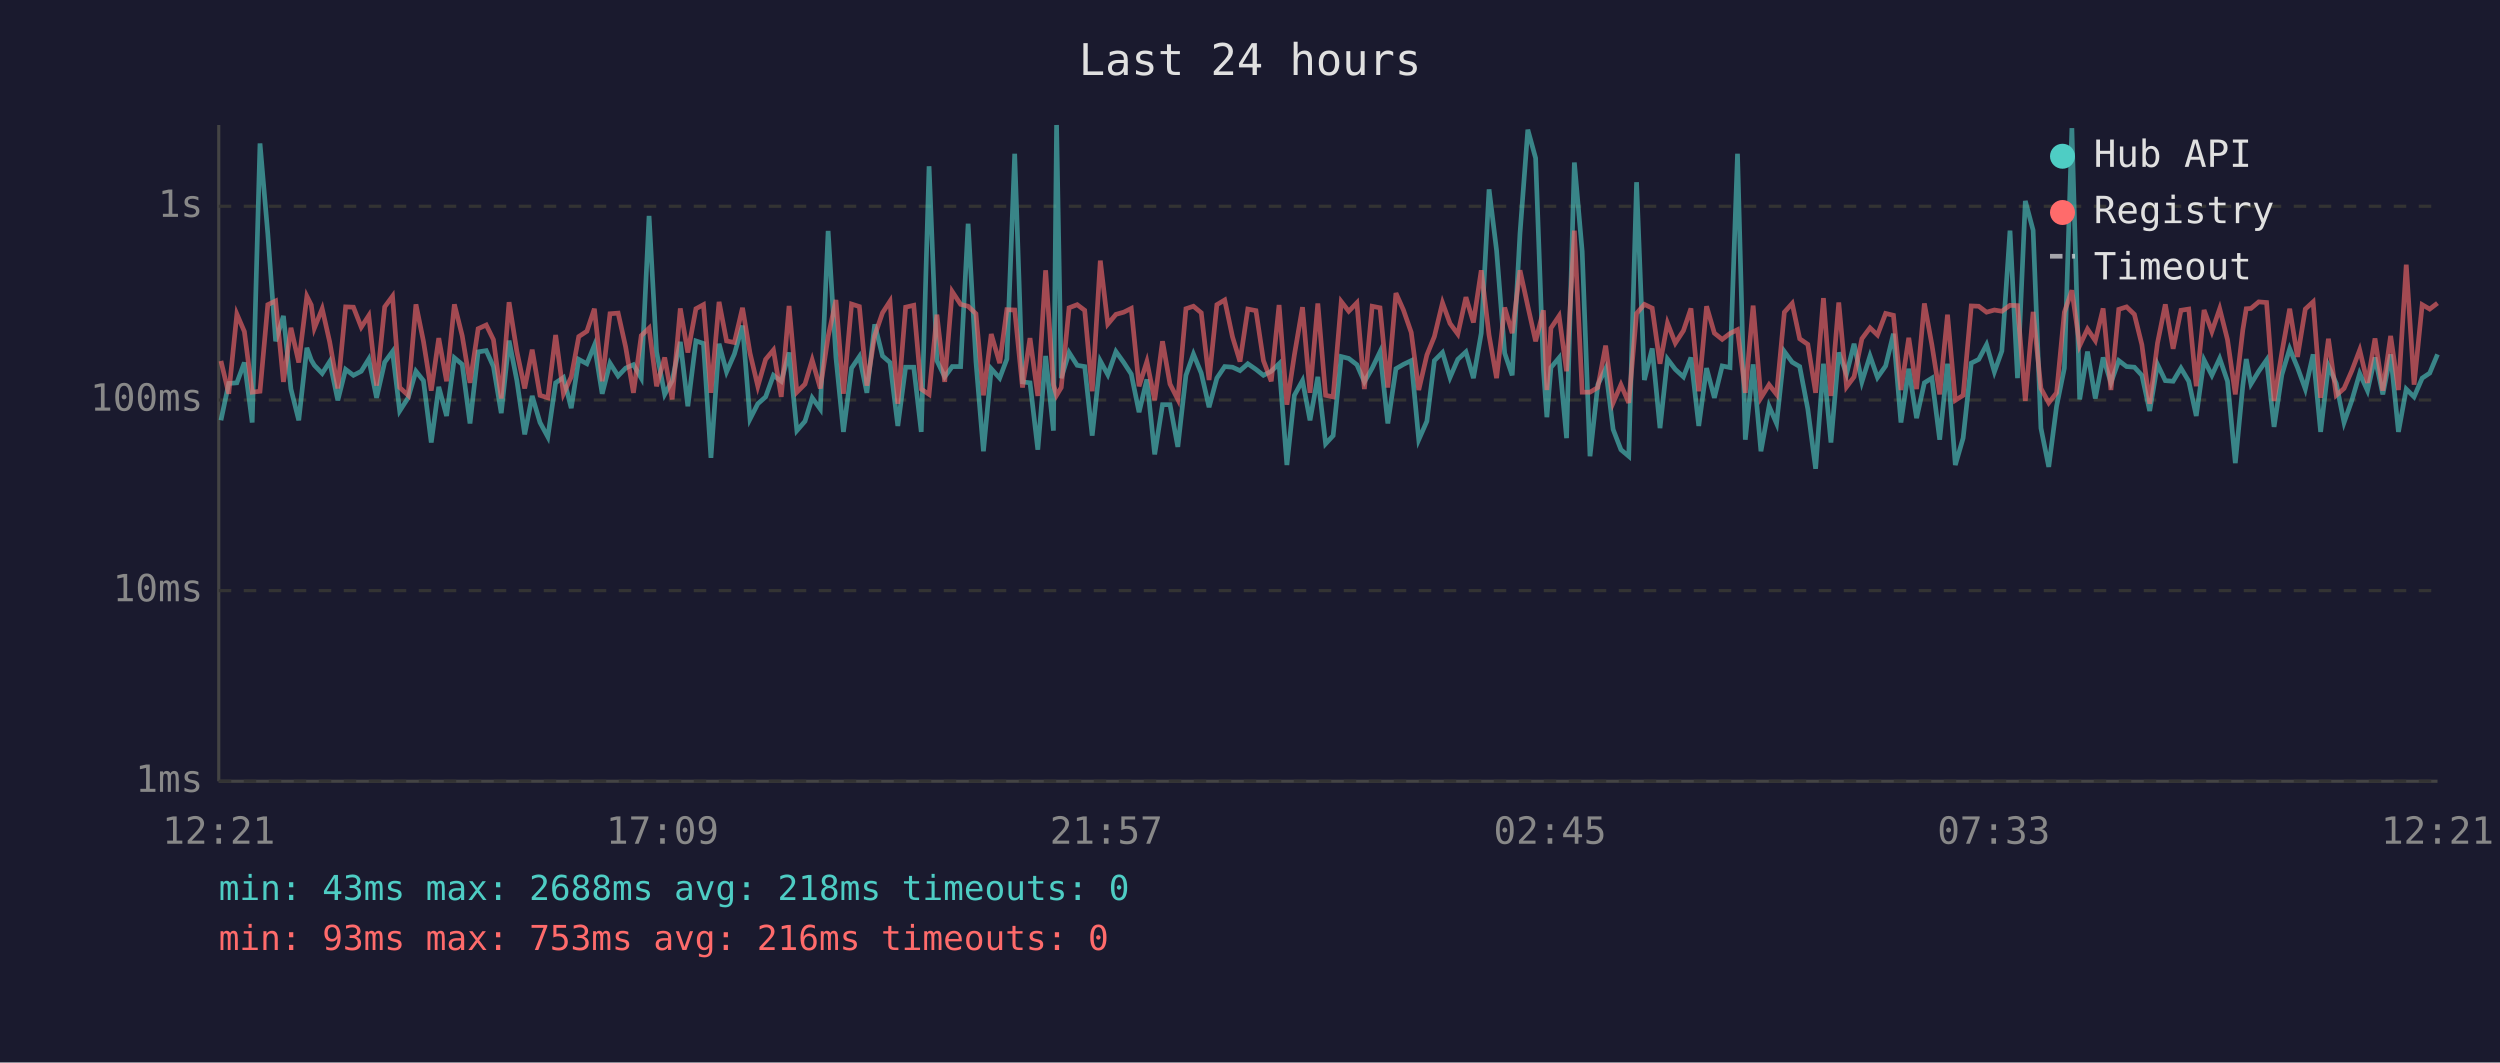
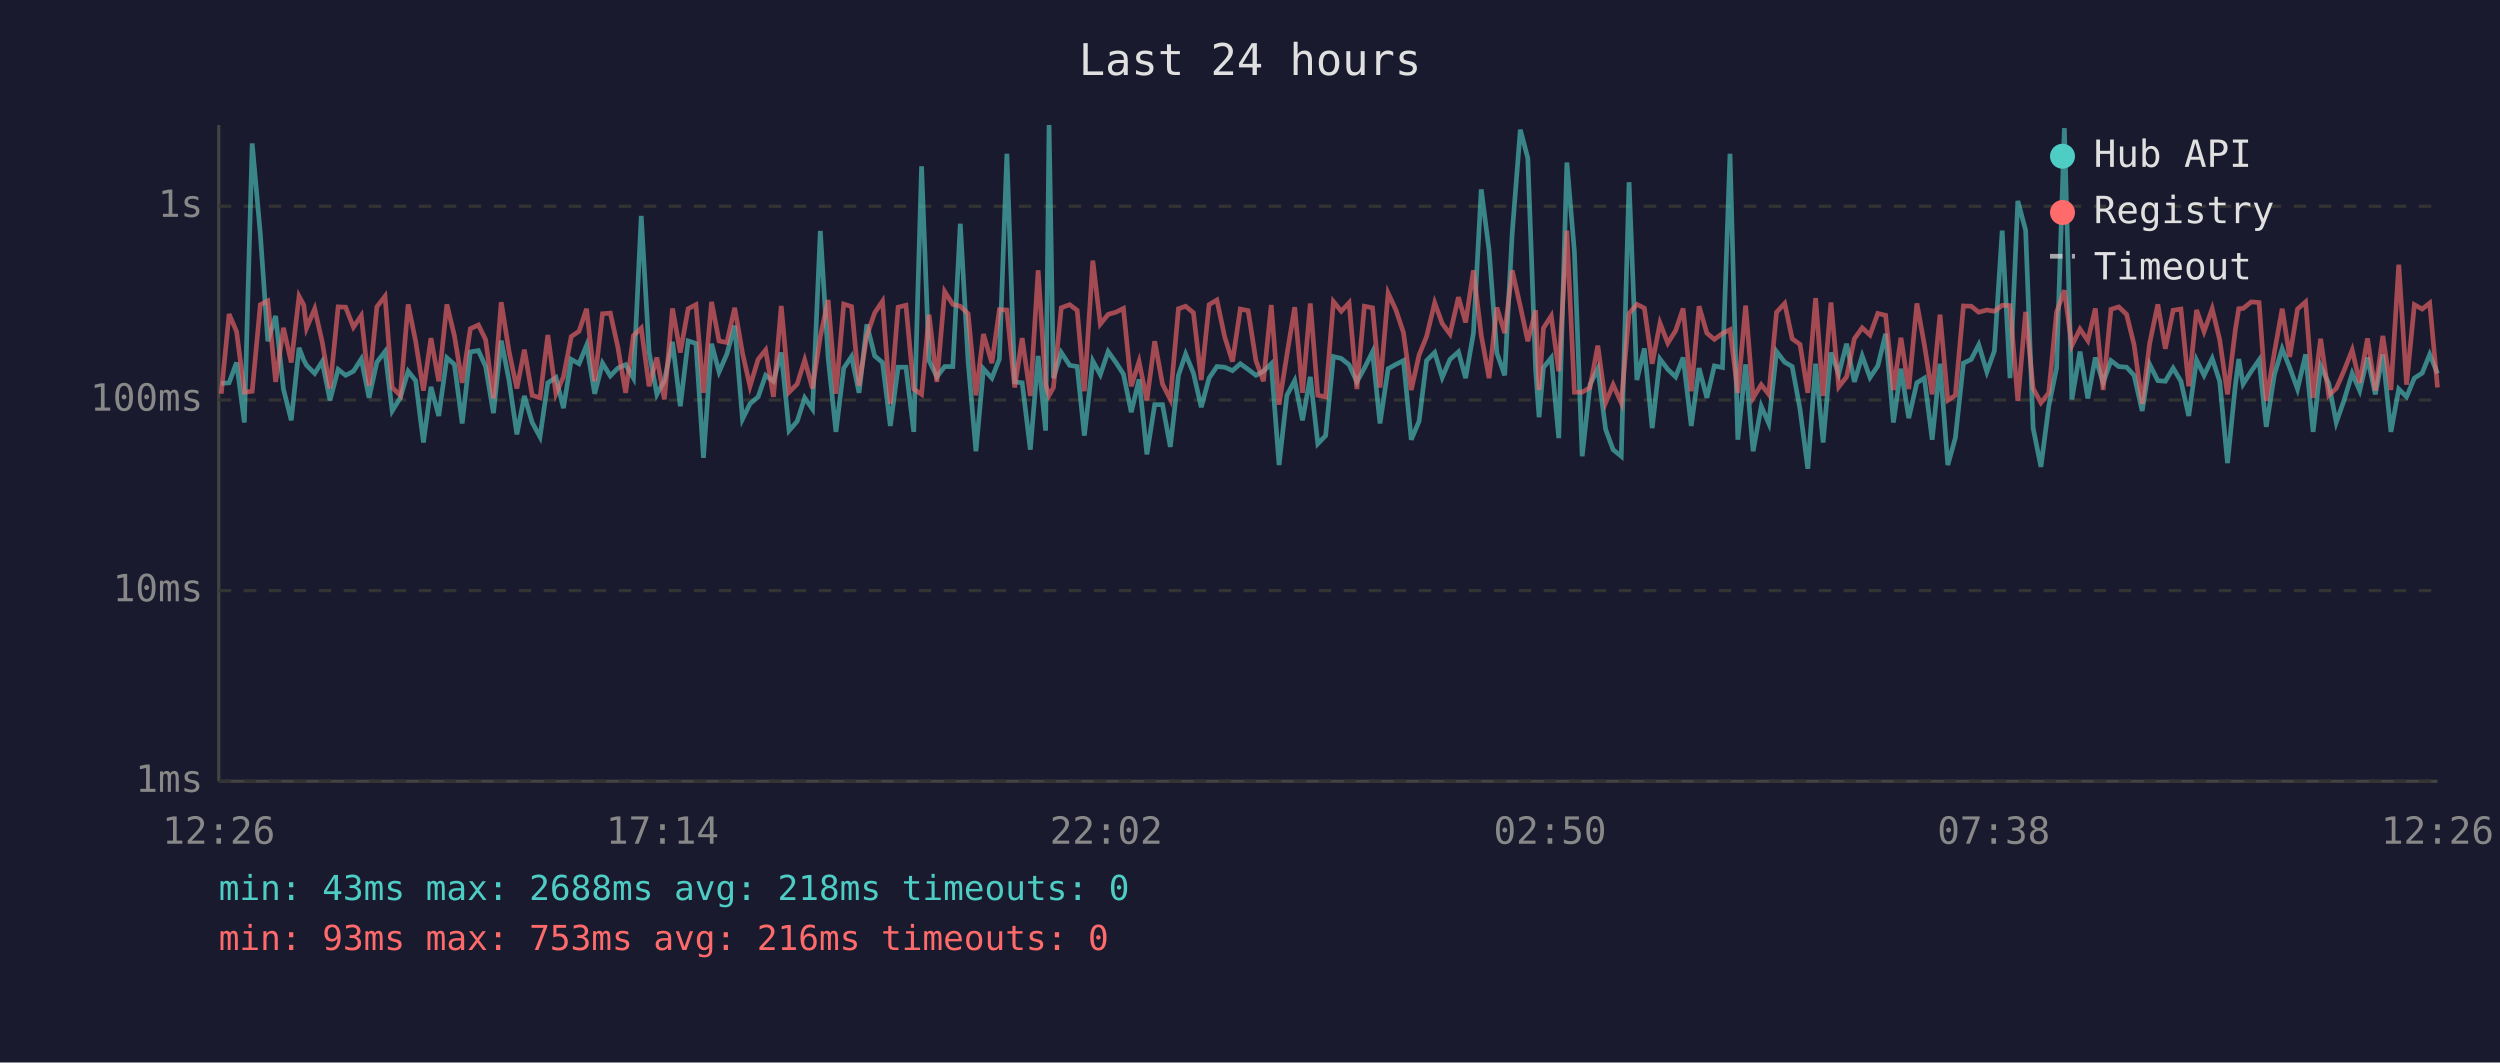
<svg xmlns="http://www.w3.org/2000/svg" viewBox="0 0 800 340" font-family="monospace" font-size="12">
  <rect width="800" height="340" fill="#1a1a2e" />
  <text x="400" y="24" fill="#e0e0e0" font-size="14" text-anchor="middle">Last 24 hours</text>
  <line x1="70" y1="40" x2="70" y2="250" stroke="#444" stroke-width="1" />
  <line x1="70" y1="250" x2="780" y2="250" stroke="#444" stroke-width="1" />
  <line x1="70" y1="250" x2="780" y2="250" stroke="#333" stroke-width="1" stroke-dasharray="4" />
  <text x="65" y="250" fill="#888" text-anchor="end" dominant-baseline="middle">1ms</text>
  <line x1="70" y1="189" x2="780" y2="189" stroke="#333" stroke-width="1" stroke-dasharray="4" />
  <text x="65" y="189" fill="#888" text-anchor="end" dominant-baseline="middle">10ms</text>
  <line x1="70" y1="128" x2="780" y2="128" stroke="#333" stroke-width="1" stroke-dasharray="4" />
  <text x="65" y="128" fill="#888" text-anchor="end" dominant-baseline="middle">100ms</text>
  <line x1="70" y1="66" x2="780" y2="66" stroke="#333" stroke-width="1" stroke-dasharray="4" />
  <text x="65" y="66" fill="#888" text-anchor="end" dominant-baseline="middle">1s</text>
-   <text x="70" y="270" fill="#888" text-anchor="middle">12:21</text>
-   <text x="212" y="270" fill="#888" text-anchor="middle">17:09</text>
-   <text x="354" y="270" fill="#888" text-anchor="middle">21:57</text>
-   <text x="496" y="270" fill="#888" text-anchor="middle">02:45</text>
-   <text x="638" y="270" fill="#888" text-anchor="middle">07:33</text>
-   <text x="780" y="270" fill="#888" text-anchor="middle">12:21</text>
-   <polyline points="70.7,134.5 73.2,122.7 75.8,122.5 78.2,116.0 80.7,135.2 83.2,45.9 85.7,74.8 88.2,109.2 90.7,101.1 93.1,124.5 95.6,134.5 98.2,111.3 99.6,115.2 100.6,116.9 103.1,119.5 105.5,115.7 108.1,128.1 110.6,118.2 113.1,120.1 115.6,118.8 118.0,114.9 120.5,127.3 123.1,115.9 125.6,112.5 127.9,131.5 130.6,127.3 133.1,118.8 135.5,121.8 138.0,141.6 140.4,123.8 142.9,133.1 145.4,114.5 147.9,116.6 150.4,135.5 153.0,112.6 155.6,112.2 157.9,117.3 160.4,132.2 162.9,109.0 165.4,121.8 167.9,139.0 170.3,126.7 172.8,135.2 175.3,139.8 177.8,122.5 180.3,120.8 182.8,130.6 185.2,115.0 187.8,116.4 190.2,110.5 192.7,126.0 195.2,116.2 197.8,120.3 200.2,117.8 202.7,116.7 205.2,121.0 207.7,69.1 210.1,112.6 212.7,126.2 215.1,121.8 217.7,109.4 220.1,130.0 222.7,109.1 225.1,109.9 227.5,146.5 230.1,110.0 232.5,119.0 235.0,113.3 237.6,104.2 240.0,134.1 242.5,129.2 245.0,127.0 247.5,120.1 250.0,122.0 252.5,112.8 255.0,137.8 257.6,134.8 259.9,127.3 262.5,130.9 265.0,73.9 267.5,114.4 269.9,138.2 272.5,117.8 275.0,114.1 277.4,125.7 279.9,103.8 282.4,113.9 284.8,116.0 287.3,136.3 289.8,117.5 292.4,117.5 294.8,138.2 297.3,53.2 299.8,115.4 302.3,120.6 304.7,117.3 307.4,117.3 309.8,71.6 312.3,115.7 314.7,144.4 317.2,118.0 319.9,121.0 322.2,114.9 324.7,49.2 327.2,122.2 329.6,122.5 332.1,143.9 334.6,113.9 337.1,137.8 338.1,40.0 339.6,121.0 342.1,112.8 344.7,116.9 347.1,117.3 349.5,139.4 352.1,115.5 354.5,119.9 357.1,112.5 359.6,116.0 362.0,119.7 364.5,131.9 367.0,121.4 369.5,145.4 372.0,129.5 374.4,129.5 376.9,143.0 379.5,120.1 381.9,113.3 384.4,119.4 386.9,130.3 389.4,121.0 391.9,117.3 394.4,117.5 396.8,118.6 399.3,116.4 401.9,118.2 404.3,120.1 406.8,118.8 409.3,116.4 411.8,148.8 414.2,126.5 416.8,121.8 419.2,134.5 421.7,120.6 424.2,142.0 426.6,139.4 429.2,114.1 431.6,114.7 434.2,116.7 436.6,122.2 439.1,117.8 441.6,112.6 444.1,135.5 446.7,118.0 449.1,116.6 451.6,115.4 454.0,140.7 456.6,134.8 459.0,115.4 461.6,112.8 464.0,120.8 466.5,115.0 469.1,112.6 471.5,121.0 474.0,106.6 476.5,60.6 478.9,80.1 481.5,113.0 483.9,120.1 486.4,74.7 488.9,41.5 491.4,50.6 493.9,118.4 495.0,133.5 496.3,117.6 498.9,114.5 501.3,140.2 503.8,52.0 506.3,80.5 508.8,146.0 511.3,123.1 513.8,118.0 516.2,137.4 518.7,143.9 521.2,146.0 523.7,58.3 526.2,121.6 528.7,111.5 531.2,137.0 533.6,114.9 536.1,118.2 538.7,120.6 541.1,114.4 543.6,136.3 546.1,117.8 548.6,127.3 551.1,117.1 553.6,117.6 556.0,49.2 558.5,140.7 561.0,116.6 563.5,144.4 566.1,130.0 568.5,135.5 571.0,112.5 573.5,115.9 575.9,117.3 578.5,130.9 581.0,150.0 583.5,116.4 585.9,141.6 588.4,112.8 590.9,119.7 593.3,110.0 595.8,122.2 598.4,113.9 600.8,120.8 603.4,117.1 605.9,106.8 608.3,135.2 610.8,118.0 613.3,133.8 615.8,122.5 618.2,121.0 620.7,140.7 623.2,116.4 625.7,148.8 628.2,140.2 630.8,116.2 633.2,115.0 635.7,110.3 638.2,119.0 640.6,112.3 643.2,73.8 645.6,121.0 648.1,64.3 650.6,73.7 653.1,137.0 655.6,149.4 658.1,130.0 660.6,117.8 663.0,41.0 665.5,127.8 668.0,112.5 670.5,127.5 673.0,114.4 675.5,122.5 678.0,115.4 680.5,117.3 683.0,117.5 685.4,120.1 687.9,131.5 690.4,116.6 692.9,121.8 695.4,122.0 697.9,117.8 700.4,122.0 702.8,133.1 705.3,115.2 707.8,120.1 710.3,114.7 712.8,122.0 715.3,148.2 717.7,123.4 718.8,114.9 720.3,122.9 722.8,118.8 725.3,115.2 727.7,136.6 730.2,119.9 732.7,111.6 735.2,117.6 737.7,124.5 740.2,113.4 742.6,138.2 745.1,117.1 747.6,122.7 750.1,135.2 752.6,128.1 755.1,119.5 757.6,125.0 760.0,114.4 762.5,126.2 765.0,113.4 767.5,138.2 770.0,124.5 772.5,127.0 775.1,121.0 777.5,119.4 780.0,113.4" fill="none" stroke="#4ecdc4" stroke-width="1.5" opacity="0.6" />
-   <polyline points="70.7,115.5 73.2,126.0 75.8,100.5 78.2,106.1 80.7,125.5 83.2,125.2 85.7,97.5 88.2,96.3 90.7,122.2 93.1,104.9 95.6,116.0 98.2,94.8 99.6,97.6 100.6,105.0 103.1,98.8 105.5,109.4 108.1,124.3 110.6,98.2 113.1,98.3 115.6,104.7 118.0,101.0 120.5,123.4 123.1,98.2 125.6,94.8 127.9,124.0 130.6,126.5 133.1,97.4 135.5,109.2 138.0,125.0 140.4,108.2 142.9,122.0 145.4,97.4 147.9,107.4 150.4,122.5 153.0,105.2 155.6,104.0 157.9,108.7 160.4,127.5 162.9,96.7 165.4,112.5 167.9,124.3 170.3,111.9 172.8,126.5 175.3,127.3 177.8,107.2 180.3,126.0 182.8,120.6 185.2,107.7 187.8,106.0 190.2,98.8 192.7,122.0 195.2,100.4 197.8,100.2 200.2,111.0 202.7,125.7 205.2,107.4 207.7,105.0 210.1,123.6 212.7,114.4 215.1,127.8 217.7,98.7 220.1,112.8 222.7,98.8 225.1,97.5 227.5,125.7 230.1,96.6 232.5,109.1 235.0,109.6 237.6,98.5 240.0,113.0 242.5,123.6 245.0,115.0 247.5,112.0 250.0,127.0 252.5,97.9 255.0,125.5 257.6,122.9 259.9,115.2 262.5,124.3 265.0,107.7 267.5,96.0 269.9,126.0 272.5,97.3 275.0,98.1 277.4,123.4 279.9,107.4 282.4,100.1 284.8,96.4 287.3,129.2 289.8,98.3 292.4,97.7 294.8,124.5 297.3,126.2 299.8,100.7 302.3,122.2 304.7,93.3 307.4,97.4 309.8,98.0 312.3,100.4 314.7,126.5 317.2,106.9 319.9,116.2 322.2,99.1 324.7,99.2 327.2,124.0 329.6,108.2 332.1,126.7 334.6,86.5 337.1,123.1 338.1,126.5 339.6,124.0 342.1,98.5 344.7,97.5 347.1,99.3 349.5,125.2 352.1,83.4 354.5,103.7 357.1,100.6 359.6,99.9 362.0,98.7 364.5,123.6 367.0,115.7 369.5,128.1 372.0,109.2 374.4,122.9 376.9,127.8 379.5,98.8 381.9,98.0 384.4,100.1 386.9,121.6 389.4,97.5 391.9,96.0 394.4,107.8 396.8,115.7 399.3,98.9 401.9,99.4 404.3,115.4 406.8,122.0 409.3,97.6 411.8,129.5 414.2,113.6 416.8,98.3 419.2,125.7 421.7,97.1 424.2,126.5 426.6,127.0 429.2,96.5 431.6,99.6 434.2,96.9 436.6,124.5 439.1,98.0 441.6,98.5 444.1,124.0 446.7,93.8 449.1,99.2 451.6,106.4 454.0,124.8 456.6,113.6 459.0,107.7 461.6,96.9 464.0,103.5 466.5,106.9 469.1,95.1 471.5,103.2 474.0,86.5 476.5,107.3 478.9,121.0 481.5,98.4 483.9,106.6 486.4,86.5 488.9,98.0 491.4,109.2 493.9,99.3 495.0,124.8 496.3,105.0 498.9,101.1 501.3,118.8 503.8,73.8 506.3,125.5 508.8,125.5 511.3,124.0 513.8,110.6 516.2,128.9 518.7,123.1 521.2,128.9 523.7,100.3 526.2,97.4 528.7,98.6 531.2,116.4 533.6,103.4 536.1,109.8 538.7,105.8 541.1,98.7 543.6,125.2 546.1,98.0 548.6,106.6 551.1,108.6 553.6,106.7 556.0,105.5 558.5,125.7 561.0,97.8 563.5,127.3 566.1,123.1 568.5,126.2 571.0,99.9 573.5,97.1 575.9,108.4 578.5,110.2 581.0,125.7 583.5,95.4 585.9,126.7 588.4,96.8 590.9,123.8 593.3,120.6 595.8,108.4 598.4,104.9 600.8,107.2 603.4,100.3 605.9,100.9 608.3,124.8 610.8,108.1 613.3,124.5 615.8,97.1 618.2,110.3 620.7,126.2 623.2,100.7 625.7,128.1 628.2,126.5 630.8,97.9 633.2,98.0 635.7,99.9 638.2,99.2 640.6,99.6 643.2,97.7 645.6,97.8 648.1,128.3 650.6,99.8 653.1,124.3 655.6,128.9 658.1,125.7 660.6,99.9 663.0,92.9 665.5,110.6 668.0,105.3 670.5,109.0 673.0,98.7 675.5,124.8 678.0,99.0 680.5,98.2 683.0,100.6 685.4,110.3 687.9,129.2 690.4,109.8 692.9,97.4 695.4,111.6 697.9,99.3 700.4,98.9 702.8,123.6 705.3,99.2 707.8,106.1 710.3,98.8 712.8,108.7 715.3,126.2 717.7,105.6 718.8,98.8 720.3,98.7 722.8,96.6 725.3,96.8 727.7,128.3 730.2,112.8 732.7,98.8 735.2,114.2 737.7,98.9 740.2,96.6 742.6,127.3 745.1,108.4 747.6,126.5 750.1,124.3 752.6,118.6 755.1,112.0 757.6,122.5 760.0,108.3 762.5,125.0 765.0,107.5 767.5,124.8 770.0,84.7 772.5,123.1 775.1,97.5 777.5,98.9 780.0,97.0" fill="none" stroke="#ff6b6b" stroke-width="1.5" opacity="0.6" />
+   <text x="70" y="270" fill="#888" text-anchor="middle">12:26</text>
+   <text x="212" y="270" fill="#888" text-anchor="middle">17:14</text>
+   <text x="354" y="270" fill="#888" text-anchor="middle">22:02</text>
+   <text x="496" y="270" fill="#888" text-anchor="middle">02:50</text>
+   <text x="638" y="270" fill="#888" text-anchor="middle">07:38</text>
+   <text x="780" y="270" fill="#888" text-anchor="middle">12:26</text>
+   <polyline points="70.8,122.7 73.3,122.5 75.7,116.0 78.2,135.2 80.7,45.9 83.3,74.8 85.7,109.2 88.2,101.1 90.7,124.5 93.2,134.5 95.7,111.3 97.2,115.2 98.1,116.9 100.7,119.5 103.1,115.7 105.6,128.1 108.2,118.2 110.6,120.1 113.1,118.8 115.6,114.9 118.1,127.3 120.6,115.9 123.2,112.5 125.5,131.5 128.1,127.3 130.6,118.8 133.0,121.8 135.5,141.6 137.9,123.8 140.4,133.1 143.0,114.5 145.4,116.6 147.9,135.5 150.5,112.6 153.1,112.2 155.4,117.3 157.9,132.2 160.4,109.0 162.9,121.8 165.4,139.0 167.8,126.7 170.3,135.2 172.8,139.8 175.3,122.5 177.9,120.8 180.3,130.6 182.8,115.0 185.3,116.4 187.7,110.5 190.3,126.0 192.8,116.2 195.3,120.3 197.7,117.8 200.2,116.7 202.7,121.0 205.2,69.1 207.7,112.6 210.2,126.2 212.6,121.8 215.2,109.4 217.7,130.0 220.2,109.1 222.7,109.9 225.1,146.5 227.7,110.0 230.1,119.0 232.6,113.3 235.1,104.2 237.6,134.1 240.0,129.2 242.6,127.0 245.0,120.1 247.5,122.0 250.0,112.8 252.5,137.8 255.1,134.8 257.5,127.3 260.0,130.9 262.5,73.9 265.0,114.4 267.5,138.2 270.0,117.8 272.5,114.1 274.9,125.7 277.4,103.8 279.9,113.9 282.4,116.0 284.9,136.3 287.4,117.5 289.9,117.5 292.4,138.2 294.9,53.2 297.3,115.4 299.8,120.6 302.3,117.3 304.9,117.3 307.3,71.6 309.8,115.7 312.3,144.4 314.7,118.0 317.4,121.0 319.8,114.9 322.2,49.2 324.7,122.2 327.1,122.5 329.7,143.9 332.2,113.9 334.6,137.8 335.7,40.0 337.1,121.0 339.6,112.8 342.3,116.9 344.7,117.3 347.0,139.4 349.7,115.5 352.1,119.9 354.6,112.5 357.1,116.0 359.5,119.7 362.0,131.9 364.5,121.4 367.0,145.4 369.5,129.5 372.0,129.5 374.5,143.0 377.1,120.1 379.4,113.3 381.9,119.4 384.4,130.3 386.9,121.0 389.4,117.3 391.9,117.5 394.4,118.6 396.9,116.4 399.4,118.2 401.9,120.1 404.3,118.8 406.8,116.4 409.3,148.8 411.8,126.5 414.3,121.8 416.8,134.5 419.3,120.6 421.7,142.0 424.2,139.4 426.7,114.1 429.2,114.7 431.7,116.7 434.2,122.2 436.6,117.8 439.2,112.6 441.6,135.5 444.2,118.0 446.7,116.6 449.1,115.4 451.6,140.7 454.1,134.8 456.5,115.4 459.1,112.8 461.5,120.8 464.0,115.0 466.7,112.6 469.0,121.0 471.5,106.6 474.0,60.6 476.5,80.1 479.0,113.0 481.5,120.1 483.9,74.7 486.5,41.5 488.9,50.6 491.4,118.4 492.5,133.5 493.9,117.6 496.4,114.5 498.8,140.2 501.4,52.0 503.8,80.5 506.3,146.0 508.8,123.1 511.3,118.0 513.8,137.4 516.2,143.9 518.8,146.0 521.3,58.3 523.8,121.6 526.2,111.5 528.7,137.0 531.2,114.9 533.7,118.2 536.2,120.6 538.6,114.4 541.2,136.3 543.7,117.8 546.2,127.3 548.6,117.1 551.2,117.6 553.6,49.2 556.1,140.7 558.6,116.6 561.0,144.4 563.6,130.0 566.0,135.5 568.5,112.5 571.1,115.9 573.5,117.3 576.0,130.9 578.5,150.0 581.0,116.4 583.4,141.6 585.9,112.8 588.4,119.7 590.9,110.0 593.4,122.2 595.9,113.9 598.4,120.8 600.9,117.1 603.4,106.8 605.9,135.2 608.3,118.0 610.8,133.8 613.4,122.5 615.8,121.0 618.3,140.7 620.8,116.4 623.3,148.8 625.7,140.2 628.3,116.2 630.8,115.0 633.2,110.3 635.8,119.0 638.2,112.3 640.7,73.8 643.2,121.0 645.7,64.3 648.2,73.7 650.6,137.0 653.1,149.4 655.6,130.0 658.1,117.8 660.6,41.0 663.0,127.8 665.6,112.5 668.1,127.5 670.5,114.4 673.0,122.5 675.5,115.4 678.0,117.3 680.5,117.5 682.9,120.1 685.5,131.5 687.9,116.6 690.5,121.8 692.9,122.0 695.4,117.8 697.9,122.0 700.4,133.1 702.9,115.2 705.3,120.1 707.9,114.7 710.3,122.0 712.8,148.2 715.3,123.4 716.4,114.9 717.8,122.9 720.4,118.8 722.9,115.2 725.2,136.6 727.8,119.9 730.3,111.6 732.7,117.6 735.2,124.5 737.8,113.4 740.2,138.2 742.6,117.1 745.2,122.7 747.6,135.2 750.1,128.1 752.7,119.5 755.1,125.0 757.6,114.4 760.1,126.2 762.5,113.4 765.1,138.2 767.6,124.5 770.1,127.0 772.6,121.0 775.1,119.4 777.5,113.4 780.0,119.5" fill="none" stroke="#4ecdc4" stroke-width="1.5" opacity="0.6" />
+   <polyline points="70.8,126.0 73.3,100.5 75.7,106.1 78.2,125.5 80.7,125.2 83.3,97.5 85.7,96.3 88.2,122.2 90.7,104.9 93.2,116.0 95.7,94.8 97.2,97.6 98.1,105.0 100.7,98.8 103.1,109.4 105.6,124.3 108.2,98.2 110.6,98.3 113.1,104.7 115.6,101.0 118.1,123.4 120.6,98.2 123.2,94.8 125.5,124.0 128.1,126.5 130.6,97.4 133.0,109.2 135.5,125.0 137.9,108.2 140.4,122.0 143.0,97.4 145.4,107.4 147.9,122.5 150.5,105.2 153.1,104.0 155.4,108.7 157.9,127.5 160.4,96.7 162.9,112.5 165.4,124.3 167.8,111.9 170.3,126.5 172.8,127.3 175.3,107.2 177.9,126.0 180.3,120.6 182.8,107.7 185.3,106.0 187.7,98.8 190.3,122.0 192.8,100.4 195.3,100.2 197.7,111.0 200.2,125.7 202.7,107.4 205.2,105.0 207.7,123.6 210.2,114.4 212.6,127.8 215.2,98.7 217.7,112.8 220.2,98.8 222.7,97.5 225.1,125.7 227.7,96.6 230.1,109.1 232.6,109.6 235.1,98.5 237.6,113.0 240.0,123.6 242.6,115.0 245.0,112.0 247.5,127.0 250.0,97.9 252.5,125.5 255.1,122.9 257.5,115.2 260.0,124.3 262.5,107.7 265.0,96.0 267.5,126.0 270.0,97.3 272.5,98.1 274.9,123.4 277.4,107.4 279.9,100.1 282.4,96.4 284.9,129.2 287.4,98.3 289.9,97.7 292.4,124.5 294.9,126.2 297.3,100.7 299.8,122.2 302.3,93.3 304.9,97.4 307.3,98.0 309.8,100.4 312.3,126.5 314.7,106.9 317.4,116.2 319.8,99.1 322.2,99.2 324.7,124.0 327.1,108.2 329.7,126.7 332.2,86.5 334.6,123.1 335.7,126.5 337.1,124.0 339.6,98.5 342.3,97.5 344.7,99.3 347.0,125.2 349.7,83.4 352.1,103.7 354.6,100.6 357.1,99.9 359.5,98.7 362.0,123.6 364.5,115.7 367.0,128.1 369.5,109.2 372.0,122.9 374.5,127.8 377.1,98.8 379.4,98.0 381.9,100.1 384.4,121.6 386.9,97.5 389.4,96.0 391.9,107.8 394.4,115.7 396.9,98.9 399.4,99.4 401.9,115.4 404.3,122.0 406.8,97.6 409.3,129.5 411.8,113.6 414.3,98.3 416.8,125.7 419.3,97.1 421.7,126.5 424.2,127.0 426.7,96.5 429.2,99.6 431.7,96.9 434.2,124.5 436.6,98.0 439.2,98.5 441.6,124.0 444.2,93.8 446.7,99.2 449.1,106.4 451.6,124.8 454.1,113.6 456.5,107.7 459.1,96.9 461.5,103.5 464.0,106.9 466.7,95.1 469.0,103.2 471.5,86.5 474.0,107.3 476.5,121.0 479.0,98.4 481.5,106.6 483.9,86.5 486.5,98.0 488.9,109.2 491.4,99.3 492.5,124.8 493.9,105.0 496.4,101.1 498.8,118.8 501.4,73.8 503.8,125.5 506.3,125.5 508.8,124.0 511.3,110.6 513.8,128.9 516.2,123.1 518.8,128.9 521.3,100.3 523.8,97.4 526.2,98.6 528.7,116.4 531.2,103.4 533.7,109.8 536.2,105.8 538.6,98.7 541.2,125.2 543.7,98.0 546.2,106.6 548.6,108.6 551.2,106.7 553.6,105.5 556.1,125.7 558.6,97.8 561.0,127.3 563.6,123.1 566.0,126.2 568.5,99.9 571.1,97.1 573.5,108.4 576.0,110.2 578.5,125.7 581.0,95.4 583.4,126.7 585.9,96.8 588.4,123.8 590.9,120.6 593.4,108.4 595.9,104.9 598.4,107.2 600.9,100.3 603.4,100.9 605.9,124.8 608.3,108.1 610.8,124.5 613.4,97.1 615.8,110.3 618.3,126.2 620.8,100.7 623.3,128.1 625.7,126.5 628.3,97.9 630.8,98.0 633.2,99.9 635.8,99.2 638.2,99.6 640.7,97.7 643.2,97.8 645.7,128.3 648.2,99.8 650.6,124.3 653.1,128.9 655.6,125.7 658.1,99.9 660.6,92.9 663.0,110.6 665.6,105.3 668.1,109.0 670.5,98.7 673.0,124.8 675.5,99.0 678.0,98.2 680.5,100.6 682.9,110.3 685.5,129.2 687.9,109.8 690.5,97.4 692.9,111.6 695.4,99.3 697.9,98.9 700.4,123.6 702.9,99.2 705.3,106.1 707.9,98.8 710.3,108.7 712.8,126.2 715.3,105.6 716.4,98.8 717.8,98.7 720.4,96.6 722.9,96.8 725.2,128.3 727.8,112.8 730.3,98.8 732.7,114.2 735.2,98.9 737.8,96.6 740.2,127.3 742.6,108.4 745.2,126.5 747.6,124.3 750.1,118.6 752.7,112.0 755.1,122.5 757.6,108.3 760.1,125.0 762.5,107.5 765.1,124.8 767.6,84.7 770.1,123.1 772.6,97.5 775.1,98.9 777.5,97.0 780.0,124.0" fill="none" stroke="#ff6b6b" stroke-width="1.5" opacity="0.6" />
  <circle cx="660" cy="50" r="4" fill="#4ecdc4" />
  <text x="670" y="50" fill="#e0e0e0" dominant-baseline="middle">Hub API</text>
  <circle cx="660" cy="68" r="4" fill="#ff6b6b" />
  <text x="670" y="68" fill="#e0e0e0" dominant-baseline="middle">Registry</text>
  <line x1="656" y1="82" x2="664" y2="82" stroke="#e0e0e0" stroke-width="1.5" stroke-dasharray="4,3" opacity="0.7" />
  <text x="670" y="86" fill="#e0e0e0" dominant-baseline="middle">Timeout</text>
  <text x="70" y="288" fill="#4ecdc4" font-size="11">min: 43ms  max: 2688ms  avg: 218ms  timeouts: 0</text>
  <text x="70" y="304" fill="#ff6b6b" font-size="11">min: 93ms  max: 753ms  avg: 216ms  timeouts: 0</text>
</svg>
